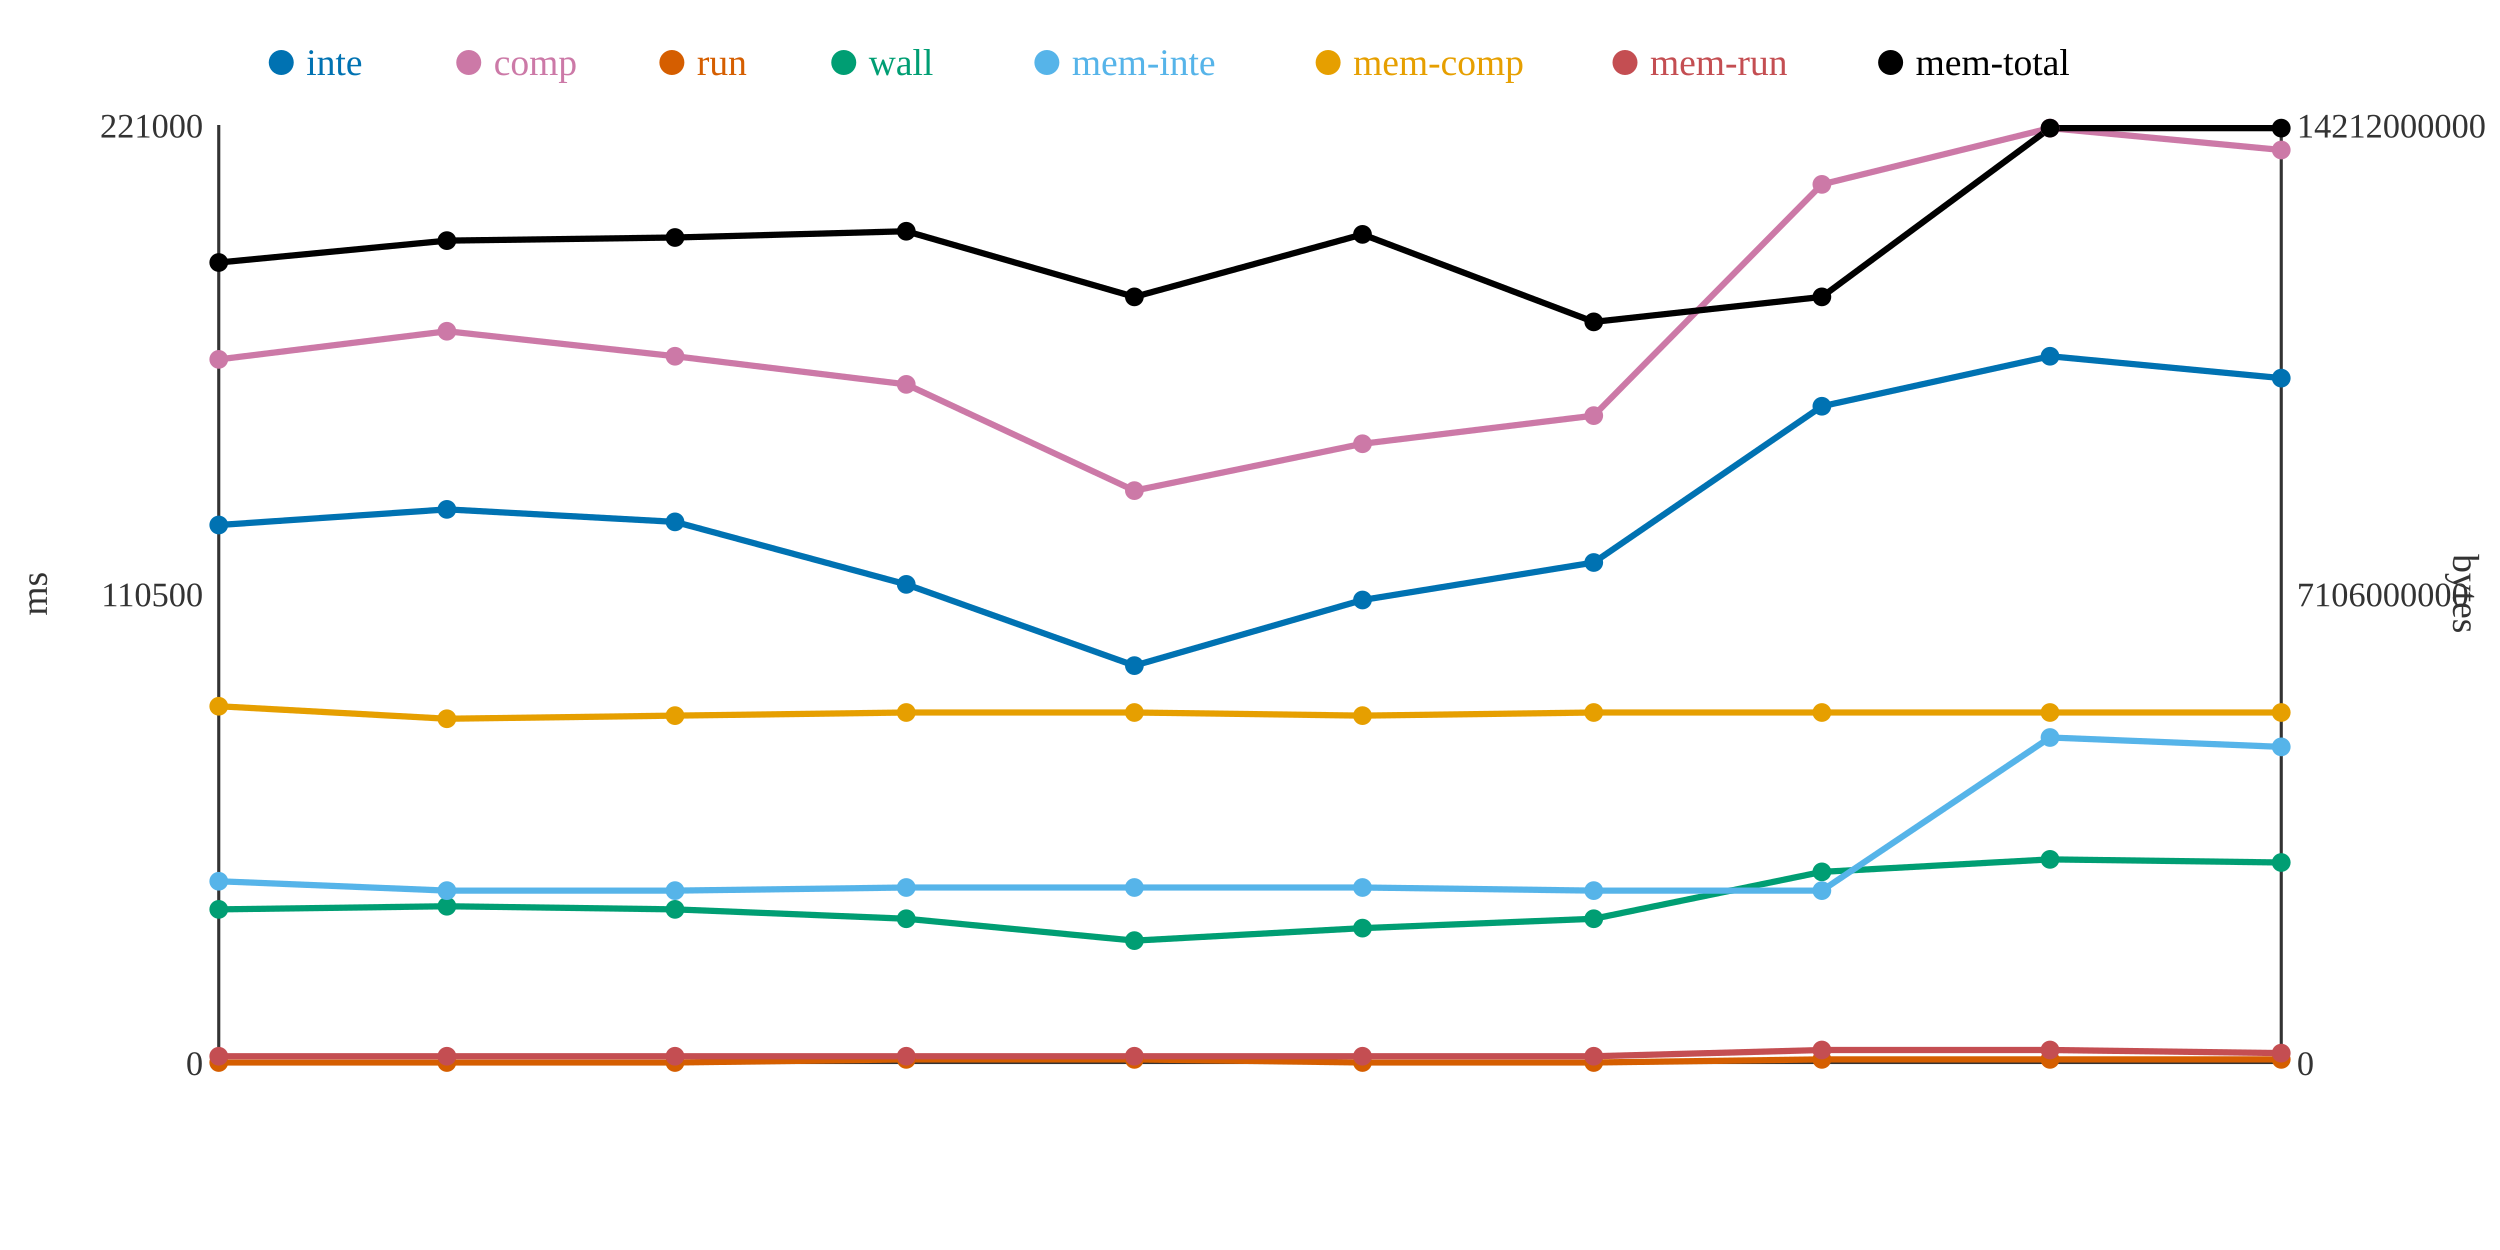
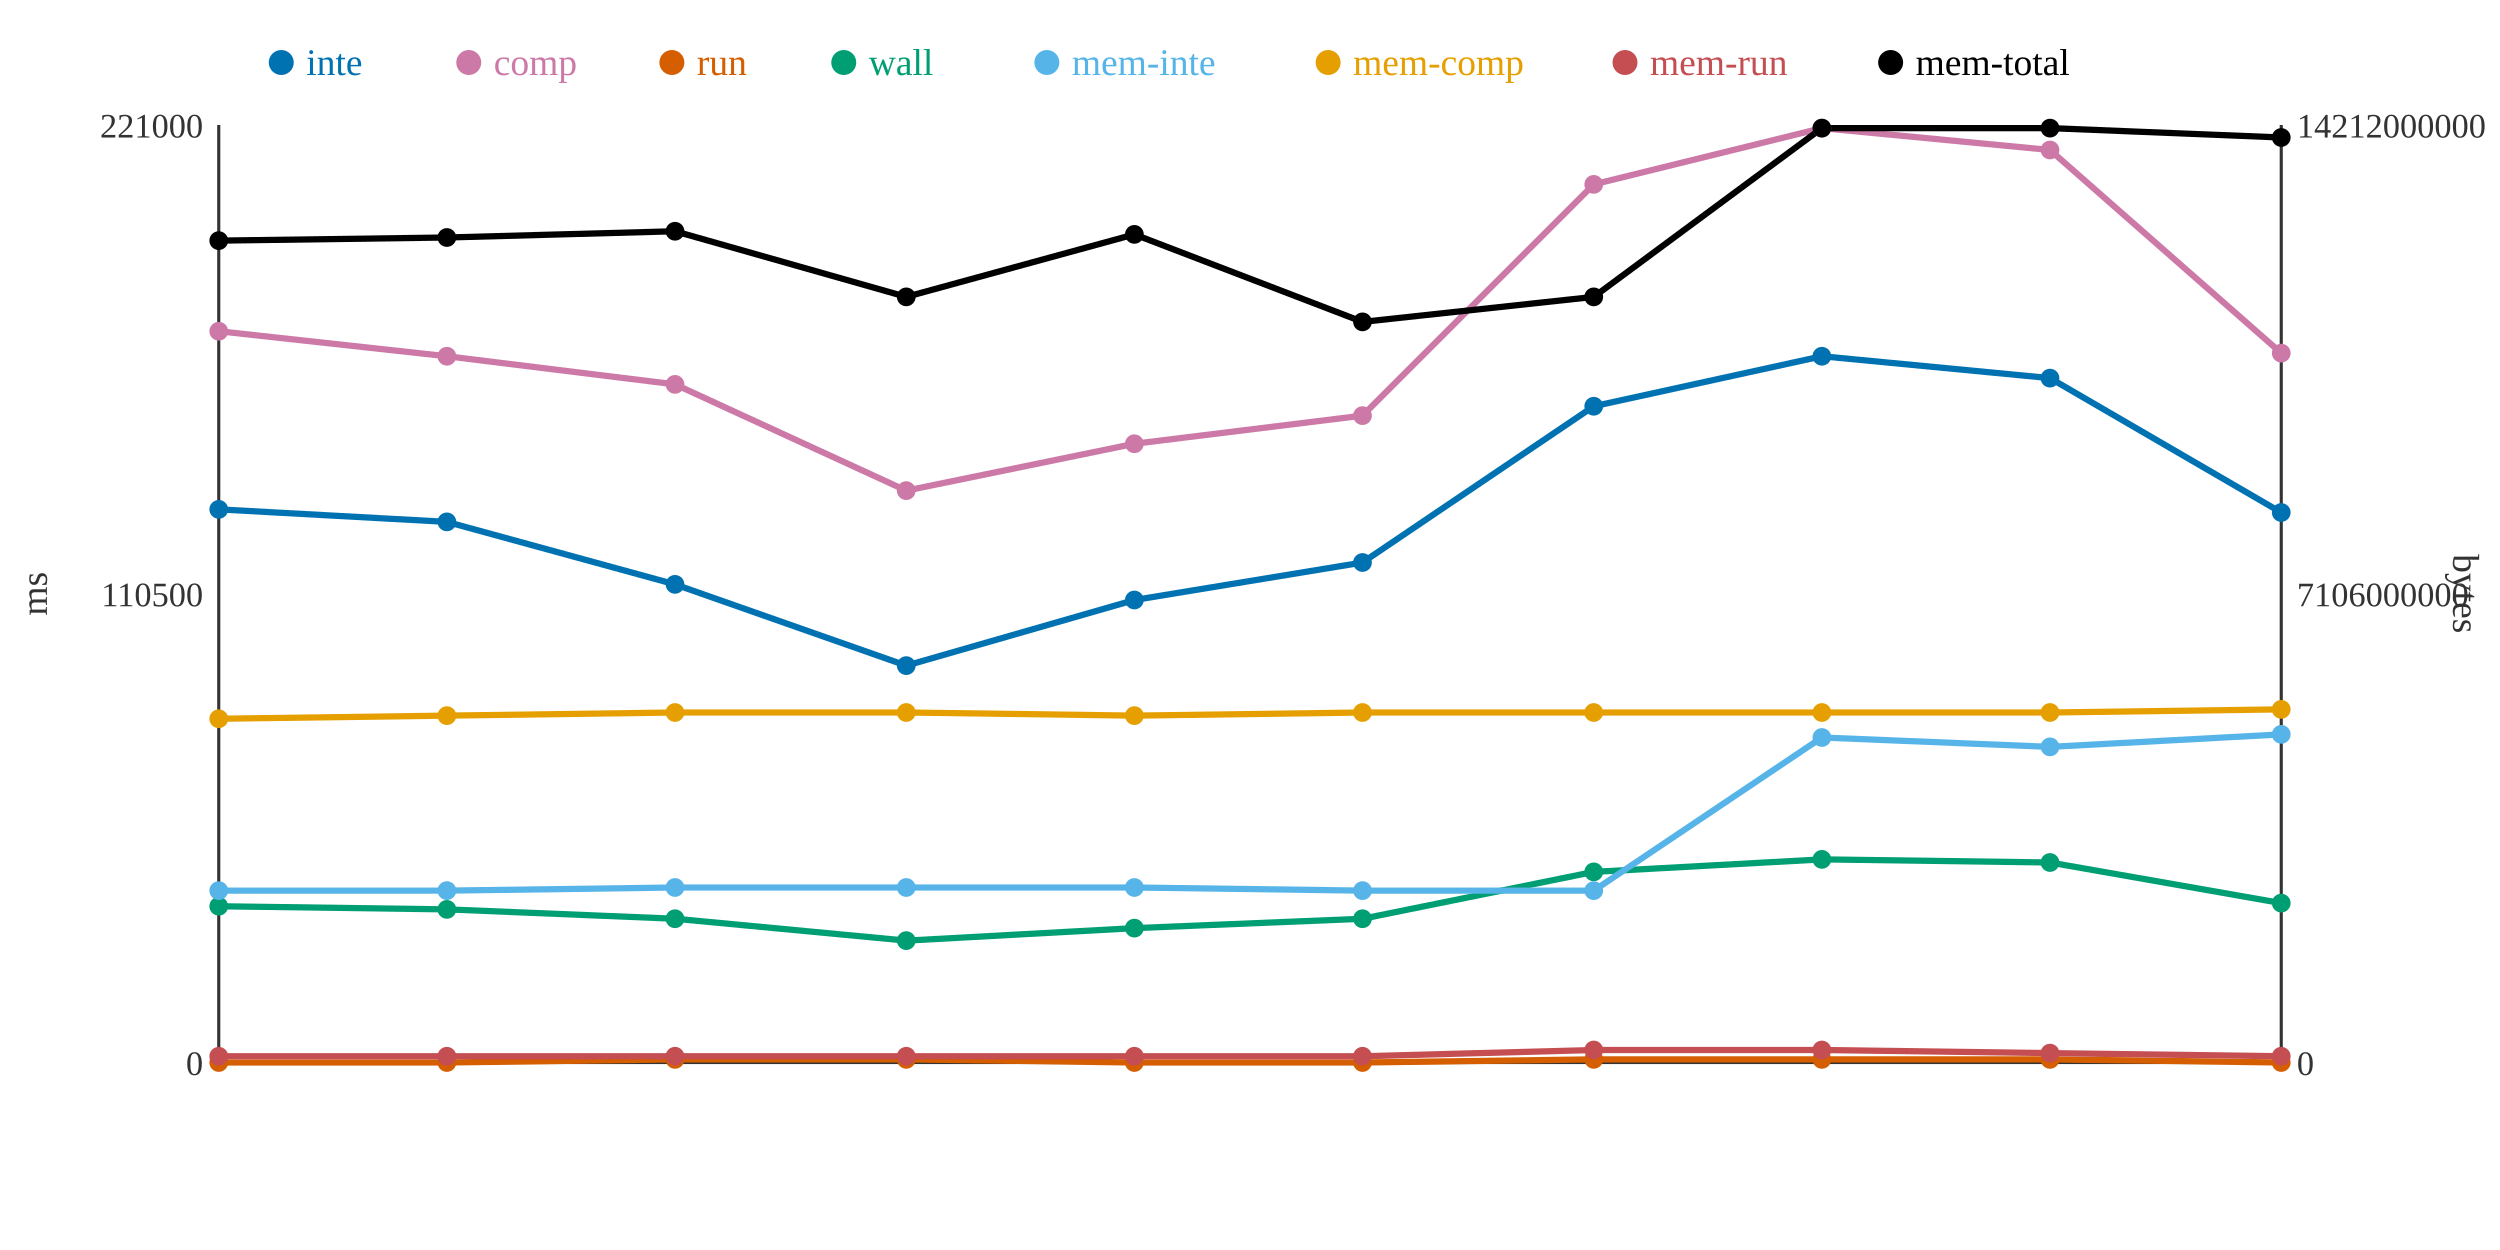
<svg xmlns="http://www.w3.org/2000/svg" width="800" height="400">
  <rect width="800" height="400" fill="white" />
  <line x1="70" y1="40" x2="70" y2="340" stroke="#333" stroke-width="1" />
  <line x1="70" y1="340" x2="730" y2="340" stroke="#333" stroke-width="1" />
  <line x1="730" y1="40" x2="730" y2="340" stroke="#333" stroke-width="1" />
  <text x="65" y="344" text-anchor="end" font-size="11" fill="#333">0</text>
  <text x="65" y="194" text-anchor="end" font-size="11" fill="#333">110500</text>
  <text x="65" y="44" text-anchor="end" font-size="11" fill="#333">221000</text>
  <text x="15" y="190" text-anchor="middle" font-size="12" fill="#333" transform="rotate(-90 15 190)">ms</text>
  <text x="735" y="344" text-anchor="start" font-size="11" fill="#333">0</text>
  <text x="735" y="194" text-anchor="start" font-size="11" fill="#333">7106000000</text>
  <text x="735" y="44" text-anchor="start" font-size="11" fill="#333">14212000000</text>
  <text x="785" y="190" text-anchor="middle" font-size="12" fill="#333" transform="rotate(90 785 190)">bytes</text>
-   <polyline points="70,168 143,163 216,167 290,187 363,213 436,192 510,180 583,130 656,114 730,121" fill="none" stroke="#0072B2" stroke-width="2" />
-   <polyline points="70,115 143,106 216,114 290,123 363,157 436,142 510,133 583,59 656,41 730,48" fill="none" stroke="#CC79A7" stroke-width="2" />
-   <polyline points="70,340 143,340 216,340 290,339 363,339 436,340 510,340 583,339 656,339 730,339" fill="none" stroke="#D55E00" stroke-width="2" />
-   <polyline points="70,291 143,290 216,291 290,294 363,301 436,297 510,294 583,279 656,275 730,276" fill="none" stroke="#009E73" stroke-width="2" />
-   <polyline points="70,282 143,285 216,285 290,284 363,284 436,284 510,285 583,285 656,236 730,239" fill="none" stroke="#56B4E9" stroke-width="2" />
-   <polyline points="70,226 143,230 216,229 290,228 363,228 436,229 510,228 583,228 656,228 730,228" fill="none" stroke="#E69F00" stroke-width="2" />
-   <polyline points="70,338 143,338 216,338 290,338 363,338 436,338 510,338 583,336 656,336 730,337" fill="none" stroke="#C44E52" stroke-width="2" />
-   <polyline points="70,84 143,77 216,76 290,74 363,95 436,75 510,103 583,95 656,41 730,41" fill="none" stroke="#000000" stroke-width="2" />
-   <circle cx="70" cy="168" r="3" fill="#0072B2" />
-   <circle cx="70" cy="115" r="3" fill="#CC79A7" />
+   <polyline points="70,163 143,167 216,187 290,213 363,192 436,180 510,130 583,114 656,121 730,164" fill="none" stroke="#0072B2" stroke-width="2" />
+   <polyline points="70,106 143,114 216,123 290,157 363,142 436,133 510,59 583,41 656,48 730,113" fill="none" stroke="#CC79A7" stroke-width="2" />
+   <polyline points="70,340 143,340 216,339 290,339 363,340 436,340 510,339 583,339 656,339 730,340" fill="none" stroke="#D55E00" stroke-width="2" />
+   <polyline points="70,290 143,291 216,294 290,301 363,297 436,294 510,279 583,275 656,276 730,289" fill="none" stroke="#009E73" stroke-width="2" />
+   <polyline points="70,285 143,285 216,284 290,284 363,284 436,285 510,285 583,236 656,239 730,235" fill="none" stroke="#56B4E9" stroke-width="2" />
+   <polyline points="70,230 143,229 216,228 290,228 363,229 436,228 510,228 583,228 656,228 730,227" fill="none" stroke="#E69F00" stroke-width="2" />
+   <polyline points="70,338 143,338 216,338 290,338 363,338 436,338 510,336 583,336 656,337 730,338" fill="none" stroke="#C44E52" stroke-width="2" />
+   <polyline points="70,77 143,76 216,74 290,95 363,75 436,103 510,95 583,41 656,41 730,44" fill="none" stroke="#000000" stroke-width="2" />
+   <circle cx="70" cy="163" r="3" fill="#0072B2" />
+   <circle cx="70" cy="106" r="3" fill="#CC79A7" />
  <circle cx="70" cy="340" r="3" fill="#D55E00" />
-   <circle cx="70" cy="291" r="3" fill="#009E73" />
-   <circle cx="70" cy="282" r="3" fill="#56B4E9" />
-   <circle cx="70" cy="226" r="3" fill="#E69F00" />
+   <circle cx="70" cy="290" r="3" fill="#009E73" />
+   <circle cx="70" cy="285" r="3" fill="#56B4E9" />
+   <circle cx="70" cy="230" r="3" fill="#E69F00" />
  <circle cx="70" cy="338" r="3" fill="#C44E52" />
-   <circle cx="70" cy="84" r="3" fill="#000000" />
-   <circle cx="143" cy="163" r="3" fill="#0072B2" />
-   <circle cx="143" cy="106" r="3" fill="#CC79A7" />
+   <circle cx="70" cy="77" r="3" fill="#000000" />
+   <circle cx="143" cy="167" r="3" fill="#0072B2" />
+   <circle cx="143" cy="114" r="3" fill="#CC79A7" />
  <circle cx="143" cy="340" r="3" fill="#D55E00" />
-   <circle cx="143" cy="290" r="3" fill="#009E73" />
+   <circle cx="143" cy="291" r="3" fill="#009E73" />
  <circle cx="143" cy="285" r="3" fill="#56B4E9" />
-   <circle cx="143" cy="230" r="3" fill="#E69F00" />
+   <circle cx="143" cy="229" r="3" fill="#E69F00" />
  <circle cx="143" cy="338" r="3" fill="#C44E52" />
-   <circle cx="143" cy="77" r="3" fill="#000000" />
-   <circle cx="216" cy="167" r="3" fill="#0072B2" />
-   <circle cx="216" cy="114" r="3" fill="#CC79A7" />
-   <circle cx="216" cy="340" r="3" fill="#D55E00" />
-   <circle cx="216" cy="291" r="3" fill="#009E73" />
-   <circle cx="216" cy="285" r="3" fill="#56B4E9" />
-   <circle cx="216" cy="229" r="3" fill="#E69F00" />
+   <circle cx="143" cy="76" r="3" fill="#000000" />
+   <circle cx="216" cy="187" r="3" fill="#0072B2" />
+   <circle cx="216" cy="123" r="3" fill="#CC79A7" />
+   <circle cx="216" cy="339" r="3" fill="#D55E00" />
+   <circle cx="216" cy="294" r="3" fill="#009E73" />
+   <circle cx="216" cy="284" r="3" fill="#56B4E9" />
+   <circle cx="216" cy="228" r="3" fill="#E69F00" />
  <circle cx="216" cy="338" r="3" fill="#C44E52" />
-   <circle cx="216" cy="76" r="3" fill="#000000" />
-   <circle cx="290" cy="187" r="3" fill="#0072B2" />
-   <circle cx="290" cy="123" r="3" fill="#CC79A7" />
+   <circle cx="216" cy="74" r="3" fill="#000000" />
+   <circle cx="290" cy="213" r="3" fill="#0072B2" />
+   <circle cx="290" cy="157" r="3" fill="#CC79A7" />
  <circle cx="290" cy="339" r="3" fill="#D55E00" />
-   <circle cx="290" cy="294" r="3" fill="#009E73" />
+   <circle cx="290" cy="301" r="3" fill="#009E73" />
  <circle cx="290" cy="284" r="3" fill="#56B4E9" />
  <circle cx="290" cy="228" r="3" fill="#E69F00" />
  <circle cx="290" cy="338" r="3" fill="#C44E52" />
-   <circle cx="290" cy="74" r="3" fill="#000000" />
-   <circle cx="363" cy="213" r="3" fill="#0072B2" />
-   <circle cx="363" cy="157" r="3" fill="#CC79A7" />
-   <circle cx="363" cy="339" r="3" fill="#D55E00" />
-   <circle cx="363" cy="301" r="3" fill="#009E73" />
+   <circle cx="290" cy="95" r="3" fill="#000000" />
+   <circle cx="363" cy="192" r="3" fill="#0072B2" />
+   <circle cx="363" cy="142" r="3" fill="#CC79A7" />
+   <circle cx="363" cy="340" r="3" fill="#D55E00" />
+   <circle cx="363" cy="297" r="3" fill="#009E73" />
  <circle cx="363" cy="284" r="3" fill="#56B4E9" />
-   <circle cx="363" cy="228" r="3" fill="#E69F00" />
+   <circle cx="363" cy="229" r="3" fill="#E69F00" />
  <circle cx="363" cy="338" r="3" fill="#C44E52" />
-   <circle cx="363" cy="95" r="3" fill="#000000" />
-   <circle cx="436" cy="192" r="3" fill="#0072B2" />
-   <circle cx="436" cy="142" r="3" fill="#CC79A7" />
+   <circle cx="363" cy="75" r="3" fill="#000000" />
+   <circle cx="436" cy="180" r="3" fill="#0072B2" />
+   <circle cx="436" cy="133" r="3" fill="#CC79A7" />
  <circle cx="436" cy="340" r="3" fill="#D55E00" />
-   <circle cx="436" cy="297" r="3" fill="#009E73" />
-   <circle cx="436" cy="284" r="3" fill="#56B4E9" />
-   <circle cx="436" cy="229" r="3" fill="#E69F00" />
+   <circle cx="436" cy="294" r="3" fill="#009E73" />
+   <circle cx="436" cy="285" r="3" fill="#56B4E9" />
+   <circle cx="436" cy="228" r="3" fill="#E69F00" />
  <circle cx="436" cy="338" r="3" fill="#C44E52" />
-   <circle cx="436" cy="75" r="3" fill="#000000" />
-   <circle cx="510" cy="180" r="3" fill="#0072B2" />
-   <circle cx="510" cy="133" r="3" fill="#CC79A7" />
-   <circle cx="510" cy="340" r="3" fill="#D55E00" />
-   <circle cx="510" cy="294" r="3" fill="#009E73" />
+   <circle cx="436" cy="103" r="3" fill="#000000" />
+   <circle cx="510" cy="130" r="3" fill="#0072B2" />
+   <circle cx="510" cy="59" r="3" fill="#CC79A7" />
+   <circle cx="510" cy="339" r="3" fill="#D55E00" />
+   <circle cx="510" cy="279" r="3" fill="#009E73" />
  <circle cx="510" cy="285" r="3" fill="#56B4E9" />
  <circle cx="510" cy="228" r="3" fill="#E69F00" />
-   <circle cx="510" cy="338" r="3" fill="#C44E52" />
-   <circle cx="510" cy="103" r="3" fill="#000000" />
-   <circle cx="583" cy="130" r="3" fill="#0072B2" />
-   <circle cx="583" cy="59" r="3" fill="#CC79A7" />
+   <circle cx="510" cy="336" r="3" fill="#C44E52" />
+   <circle cx="510" cy="95" r="3" fill="#000000" />
+   <circle cx="583" cy="114" r="3" fill="#0072B2" />
+   <circle cx="583" cy="41" r="3" fill="#CC79A7" />
  <circle cx="583" cy="339" r="3" fill="#D55E00" />
-   <circle cx="583" cy="279" r="3" fill="#009E73" />
-   <circle cx="583" cy="285" r="3" fill="#56B4E9" />
+   <circle cx="583" cy="275" r="3" fill="#009E73" />
+   <circle cx="583" cy="236" r="3" fill="#56B4E9" />
  <circle cx="583" cy="228" r="3" fill="#E69F00" />
  <circle cx="583" cy="336" r="3" fill="#C44E52" />
-   <circle cx="583" cy="95" r="3" fill="#000000" />
-   <circle cx="656" cy="114" r="3" fill="#0072B2" />
-   <circle cx="656" cy="41" r="3" fill="#CC79A7" />
+   <circle cx="583" cy="41" r="3" fill="#000000" />
+   <circle cx="656" cy="121" r="3" fill="#0072B2" />
+   <circle cx="656" cy="48" r="3" fill="#CC79A7" />
  <circle cx="656" cy="339" r="3" fill="#D55E00" />
-   <circle cx="656" cy="275" r="3" fill="#009E73" />
-   <circle cx="656" cy="236" r="3" fill="#56B4E9" />
+   <circle cx="656" cy="276" r="3" fill="#009E73" />
+   <circle cx="656" cy="239" r="3" fill="#56B4E9" />
  <circle cx="656" cy="228" r="3" fill="#E69F00" />
-   <circle cx="656" cy="336" r="3" fill="#C44E52" />
+   <circle cx="656" cy="337" r="3" fill="#C44E52" />
  <circle cx="656" cy="41" r="3" fill="#000000" />
-   <circle cx="730" cy="121" r="3" fill="#0072B2" />
-   <circle cx="730" cy="48" r="3" fill="#CC79A7" />
-   <circle cx="730" cy="339" r="3" fill="#D55E00" />
-   <circle cx="730" cy="276" r="3" fill="#009E73" />
-   <circle cx="730" cy="239" r="3" fill="#56B4E9" />
-   <circle cx="730" cy="228" r="3" fill="#E69F00" />
-   <circle cx="730" cy="337" r="3" fill="#C44E52" />
-   <circle cx="730" cy="41" r="3" fill="#000000" />
+   <circle cx="730" cy="164" r="3" fill="#0072B2" />
+   <circle cx="730" cy="113" r="3" fill="#CC79A7" />
+   <circle cx="730" cy="340" r="3" fill="#D55E00" />
+   <circle cx="730" cy="289" r="3" fill="#009E73" />
+   <circle cx="730" cy="235" r="3" fill="#56B4E9" />
+   <circle cx="730" cy="227" r="3" fill="#E69F00" />
+   <circle cx="730" cy="338" r="3" fill="#C44E52" />
+   <circle cx="730" cy="44" r="3" fill="#000000" />
  <circle cx="90" cy="20" r="4" fill="#0072B2" />
  <text x="98" y="24" text-anchor="start" font-size="12" fill="#0072B2">inte</text>
  <circle cx="150" cy="20" r="4" fill="#CC79A7" />
  <text x="158" y="24" text-anchor="start" font-size="12" fill="#CC79A7">comp</text>
  <circle cx="215" cy="20" r="4" fill="#D55E00" />
  <text x="223" y="24" text-anchor="start" font-size="12" fill="#D55E00">run</text>
  <circle cx="270" cy="20" r="4" fill="#009E73" />
  <text x="278" y="24" text-anchor="start" font-size="12" fill="#009E73">wall</text>
  <circle cx="335" cy="20" r="4" fill="#56B4E9" />
  <text x="343" y="24" text-anchor="start" font-size="12" fill="#56B4E9">mem-inte</text>
  <circle cx="425" cy="20" r="4" fill="#E69F00" />
  <text x="433" y="24" text-anchor="start" font-size="12" fill="#E69F00">mem-comp</text>
  <circle cx="520" cy="20" r="4" fill="#C44E52" />
  <text x="528" y="24" text-anchor="start" font-size="12" fill="#C44E52">mem-run</text>
  <circle cx="605" cy="20" r="4" fill="#000000" />
  <text x="613" y="24" text-anchor="start" font-size="12" fill="#000000">mem-total</text>
</svg>
